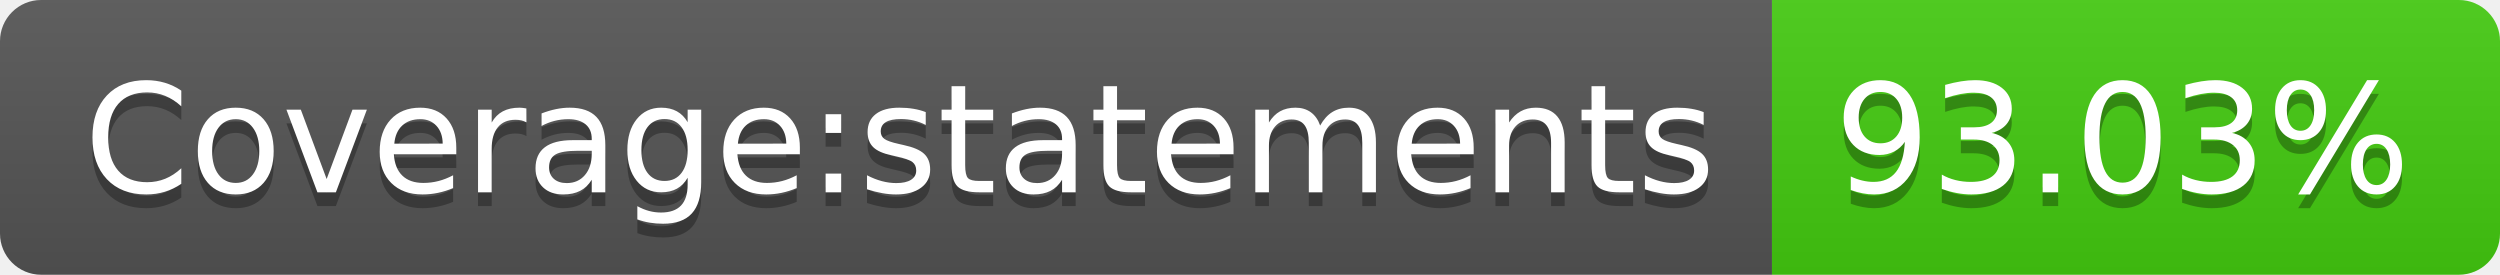
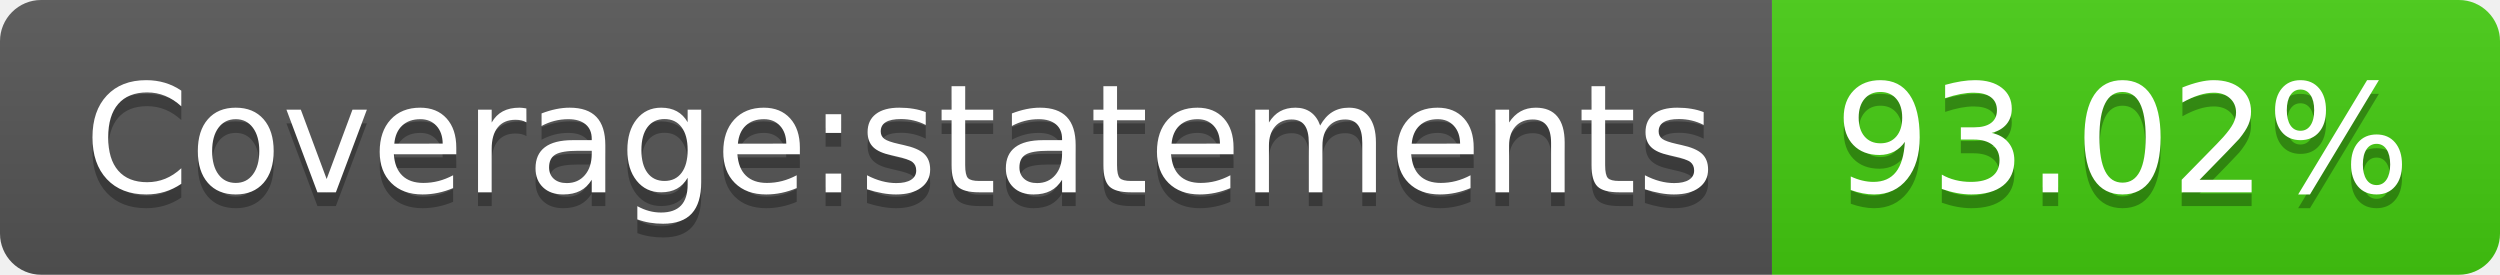
- <svg xmlns="http://www.w3.org/2000/svg" width="182" height="20" role="img" aria-label="Coverage:statements: 93.03%">
+ <svg xmlns="http://www.w3.org/2000/svg" width="182" height="20" role="img" aria-label="Coverage:statements: 93.02%">
  <linearGradient id="s" x2="0" y2="100%">
    <stop offset="0" stop-color="#bbb" stop-opacity=".1" />
    <stop offset="1" stop-opacity=".1" />
  </linearGradient>
  <clipPath id="r">
    <rect width="182" height="20" rx="3" fill="#fff" />
  </clipPath>
  <g clip-path="url(#r)">
    <rect width="129" height="20" fill="#555" />
    <rect x="129" width="53" height="20" fill="#4c1" />
    <rect width="182" height="20" fill="url(#s)" />
  </g>
  <g fill="#fff" text-anchor="middle" font-family="Verdana,Geneva,DejaVu Sans,sans-serif" text-rendering="geometricPrecision" font-size="110">
    <text aria-hidden="true" x="655" y="150" fill="#010101" fill-opacity=".3" transform="scale(.1)" textLength="1190">Coverage:statements</text>
    <text x="655" y="140" transform="scale(.1)" fill="#fff" textLength="1190">Coverage:statements</text>
-     <text aria-hidden="true" x="1545" y="150" fill="#010101" fill-opacity=".3" transform="scale(.1)" textLength="430">93.03%</text>
-     <text x="1545" y="140" transform="scale(.1)" fill="#fff" textLength="430">93.03%</text>
+     <text aria-hidden="true" x="1545" y="150" fill="#010101" fill-opacity=".3" transform="scale(.1)" textLength="430">93.02%</text>
+     <text x="1545" y="140" transform="scale(.1)" fill="#fff" textLength="430">93.02%</text>
  </g>
</svg>
